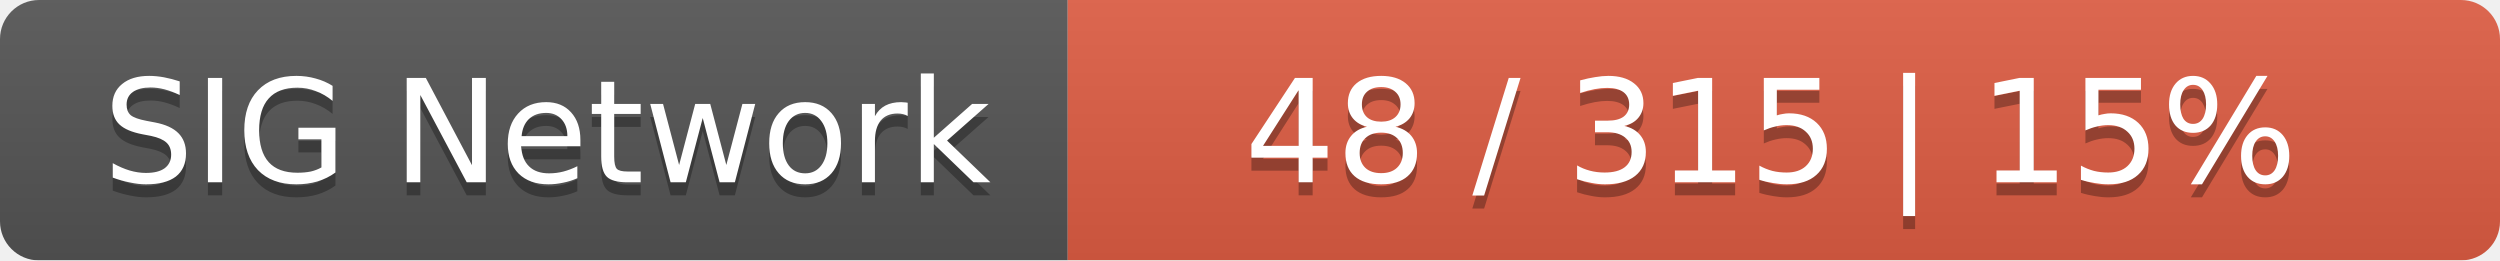
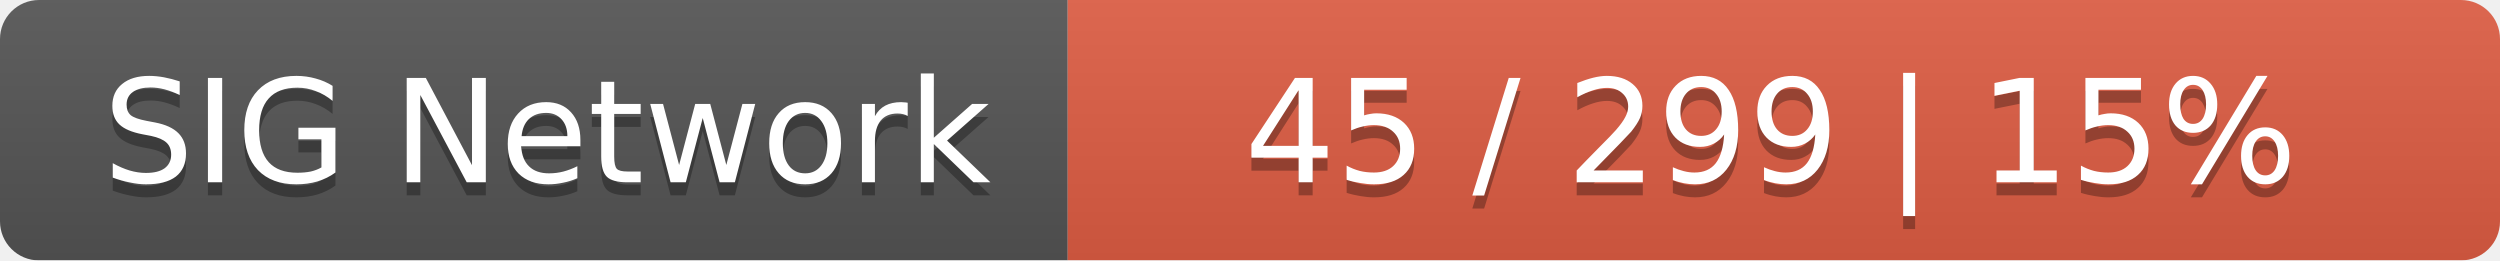
<svg xmlns="http://www.w3.org/2000/svg" width="192" height="20">
  <linearGradient id="smooth" x2="0" y2="100%">
    <stop offset="0" stop-color="#bbb" stop-opacity=".1" />
    <stop offset="1" stop-opacity=".1" />
  </linearGradient>
  <mask id="round">
    <rect width="192" height="20" rx="3" fill="#fff" />
  </mask>
  <g mask="url(#round)">
    <rect width="82" height="20" fill="#555" />
    <rect x="82" width="110" height="20" fill="#e05d44" />
    <rect width="192" height="20" fill="url(#smooth)" />
  </g>
  <g fill="#fff" text-anchor="middle" font-family="DejaVu Sans,Verdana,Geneva,sans-serif" font-size="11">
    <text x="42" y="15" fill="#010101" fill-opacity=".3">SIG Network</text>
    <text x="42" y="14">SIG Network</text>
-     <text x="136" y="15" fill="#010101" fill-opacity=".3">48 / 315    |    15%</text>
-     <text x="136" y="14">48 / 315    |    15%</text>
+     <text x="136" y="15" fill="#010101" fill-opacity=".3">45 / 299    |    15%</text>
+     <text x="136" y="14">45 / 299    |    15%</text>
  </g>
</svg>
